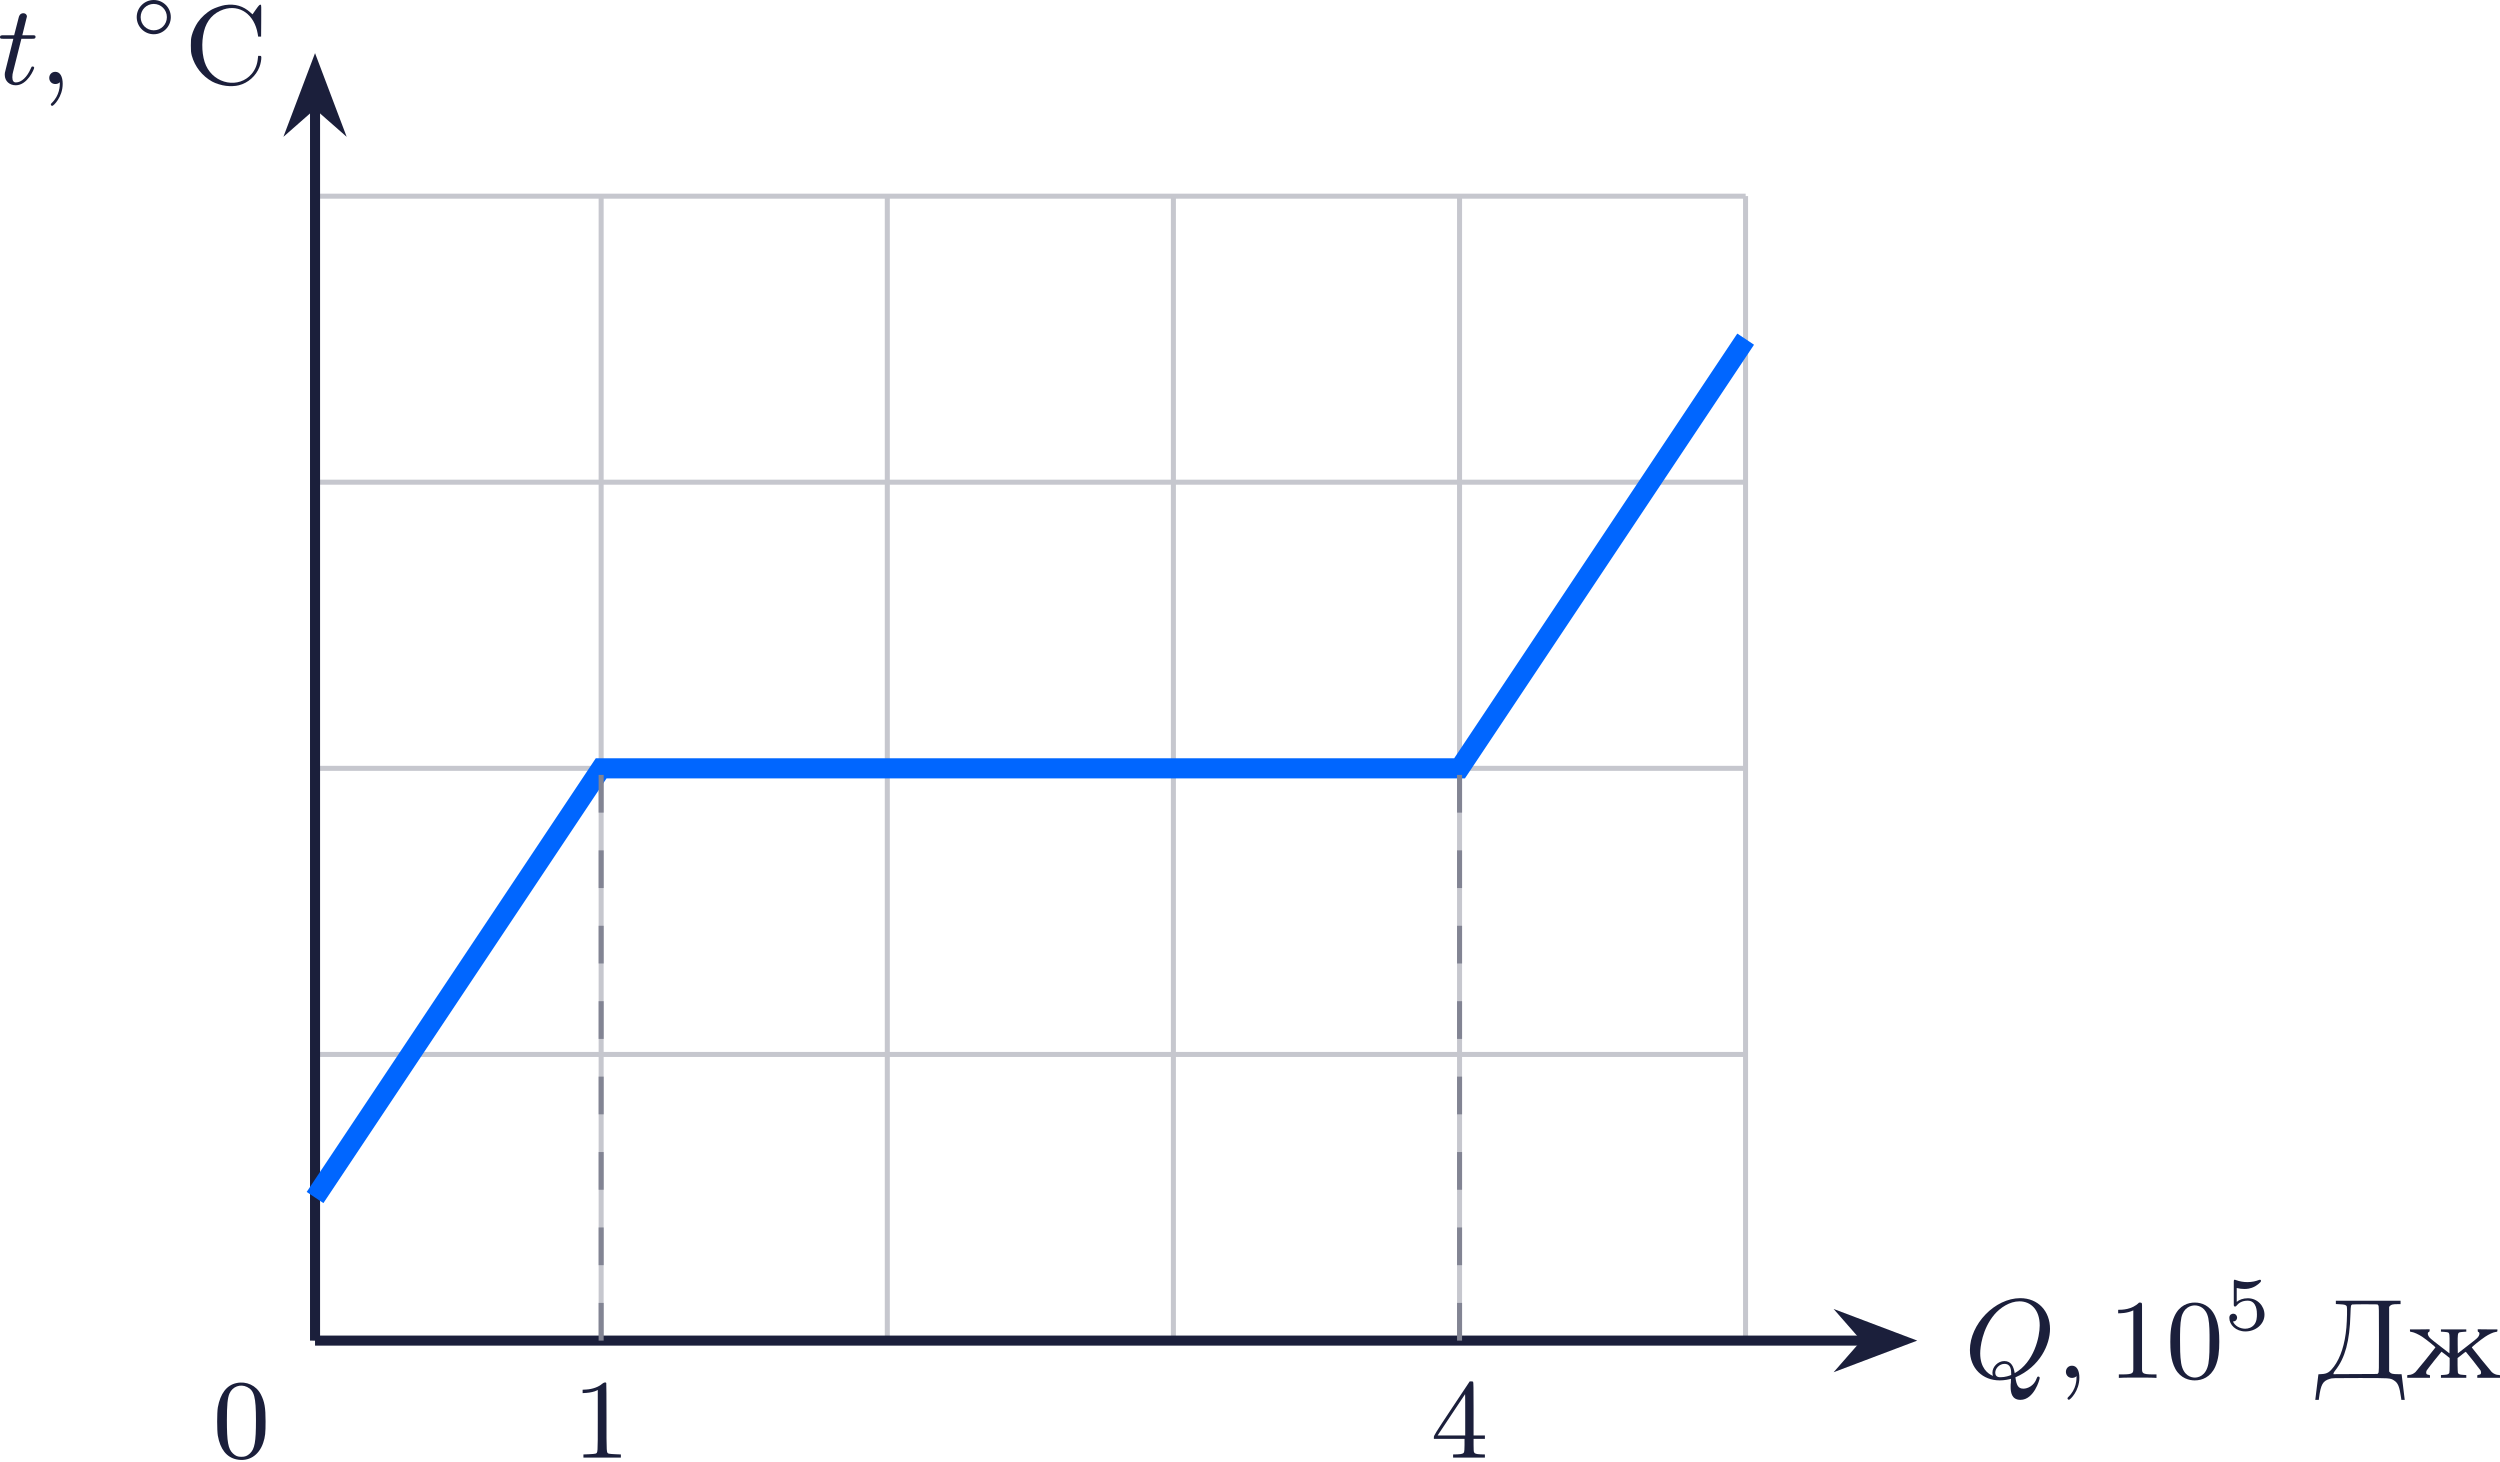
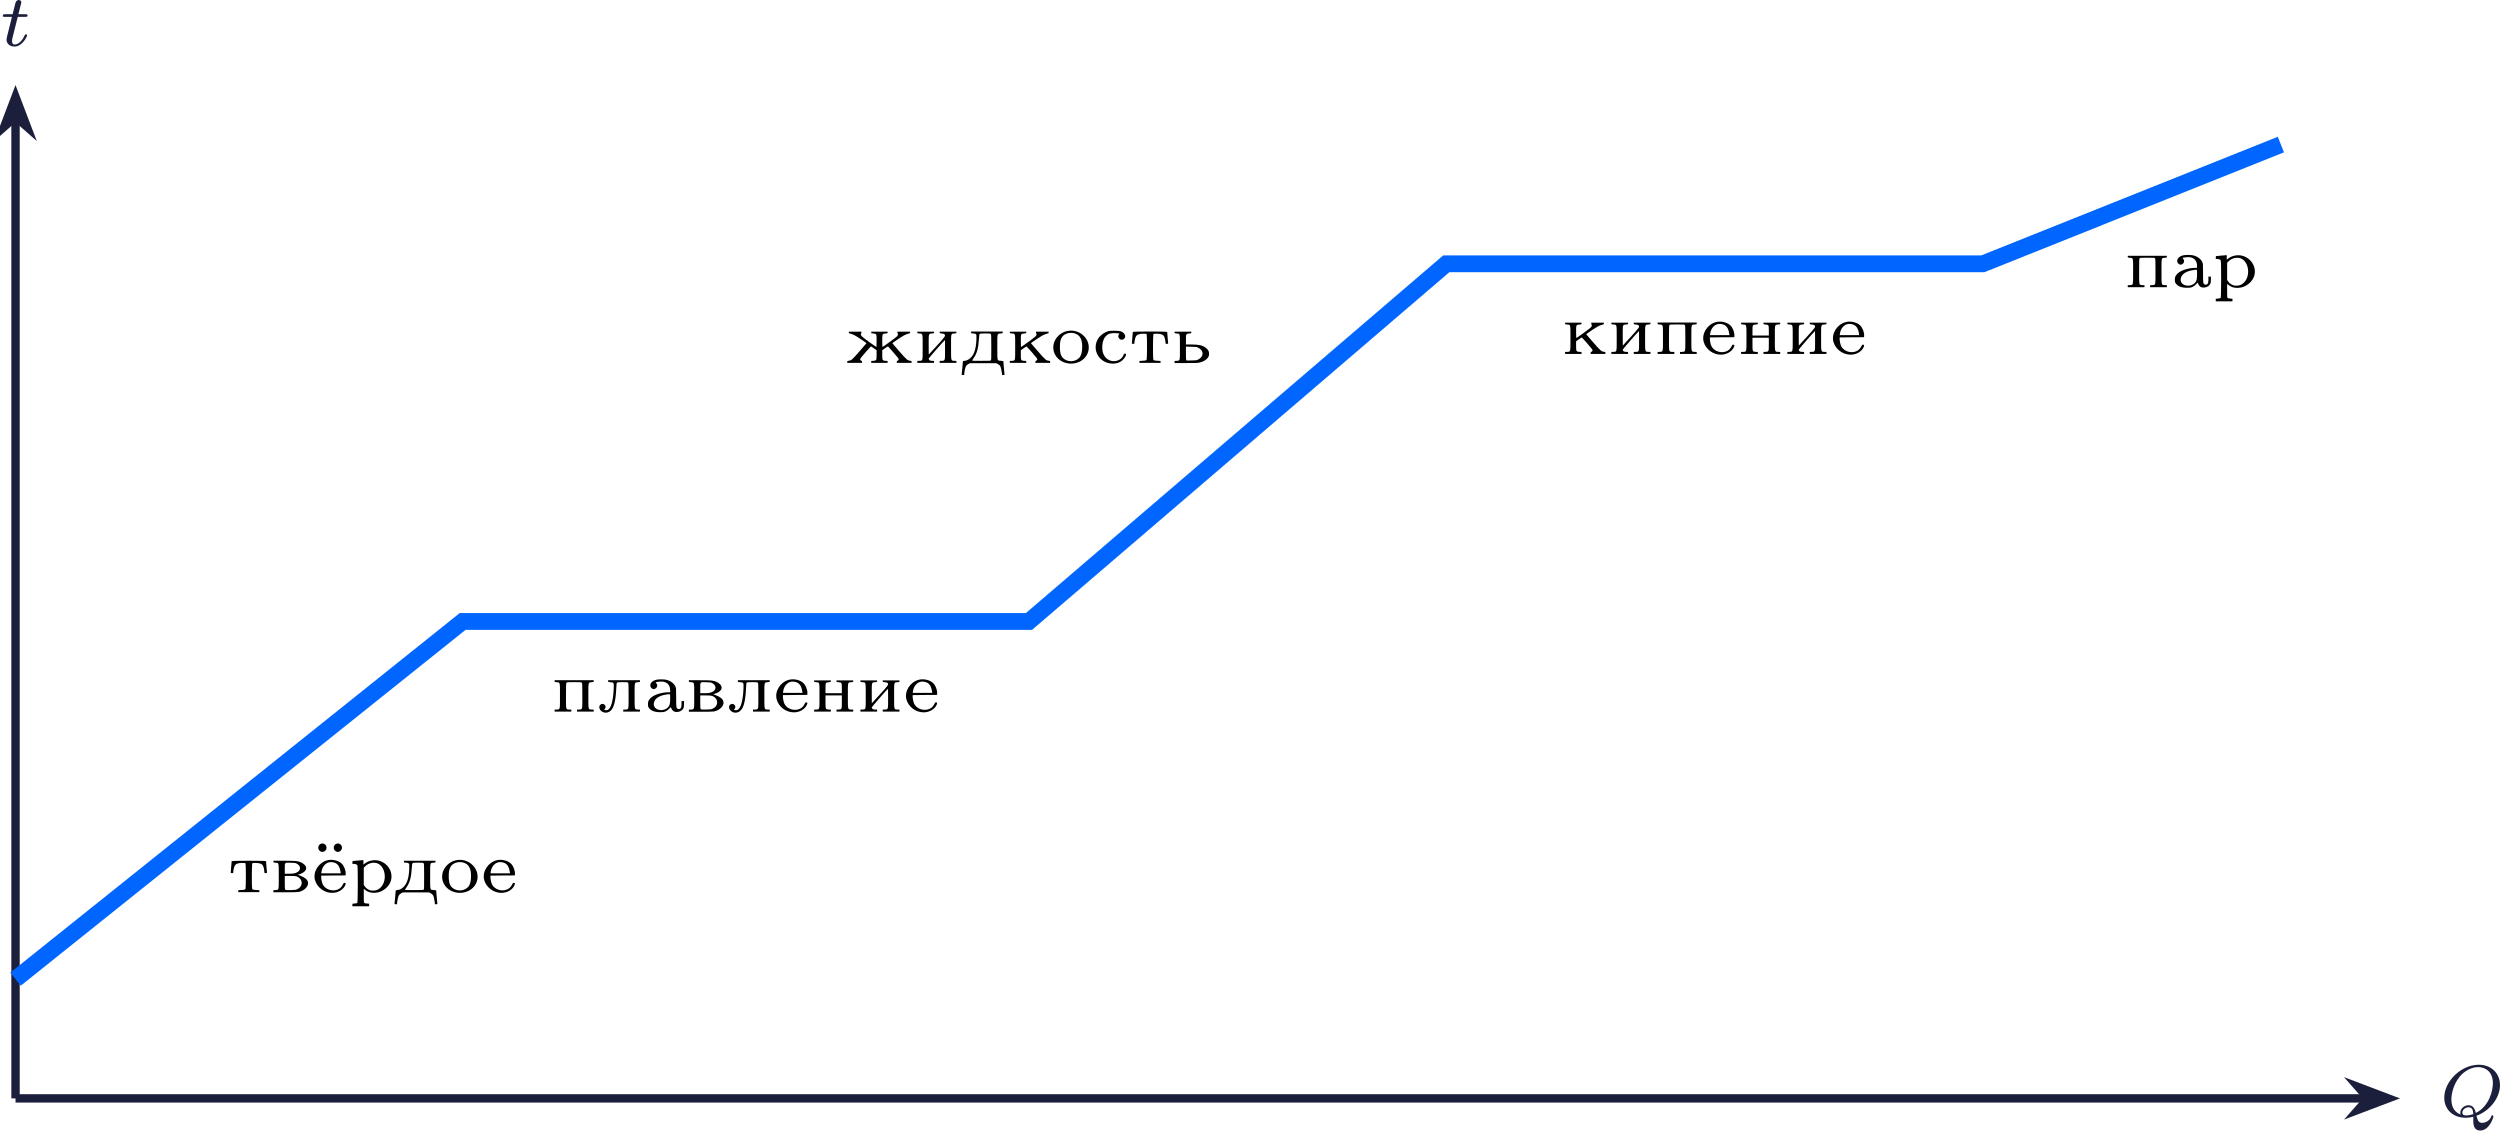
- <svg xmlns="http://www.w3.org/2000/svg" xmlns:xlink="http://www.w3.org/1999/xlink" version="1.1" width="257.586pt" height="150.628pt" viewBox="-66.473 -66.69 198.143 115.868">
+ <svg xmlns="http://www.w3.org/2000/svg" xmlns:xlink="http://www.w3.org/1999/xlink" version="1.1" width="309.077pt" height="139.768pt" viewBox="-66.66 -66.758 237.752 107.513">
  <defs>
-     <path id="g3-48" d="M4.241-2.869C4.241-3.47 4.214-4.241 3.9-4.914C3.506-5.756 2.824-5.972 2.304-5.972C1.766-5.972 1.085-5.756 .69-4.896C.403-4.277 .359-3.551 .359-2.869C.359-2.286 .377-1.417 .762-.708C1.184 .054 1.883 .197 2.295 .197C2.878 .197 3.542-.054 3.918-.879C4.187-1.479 4.241-2.152 4.241-2.869ZM2.304-.027C2.035-.027 1.39-.152 1.219-1.166C1.13-1.695 1.13-2.466 1.13-2.977C1.13-3.587 1.13-4.295 1.237-4.788C1.417-5.586 1.991-5.747 2.295-5.747C2.636-5.747 3.201-5.568 3.371-4.734C3.47-4.241 3.47-3.542 3.47-2.977C3.47-2.421 3.47-1.668 3.38-1.139C3.192-.117 2.529-.027 2.304-.027Z" />
-     <path id="g3-49" d="M2.726-5.73C2.726-5.954 2.717-5.972 2.493-5.972C1.937-5.398 1.112-5.398 .834-5.398V-5.12C1.004-5.12 1.551-5.12 2.035-5.353V-.717C2.035-.386 2.008-.278 1.175-.278H.888V0C1.21-.027 2.008-.027 2.376-.027S3.551-.027 3.873 0V-.278H3.587C2.753-.278 2.726-.386 2.726-.717V-5.73Z" />
-     <path id="g4-48" d="M1.901-5.918C1.121-5.756 .619-5.084 .421-3.99C.35-3.569 .35-2.17 .421-1.748C.61-.672 1.121-.027 1.91 .134C2.86 .332 3.676-.17 4.017-1.184C4.178-1.668 4.205-1.955 4.205-2.878C4.205-3.981 4.125-4.438 3.829-5.021C3.461-5.73 2.681-6.088 1.901-5.918ZM2.744-5.604C3.309-5.326 3.443-4.815 3.443-2.968C3.443-1.255 3.344-.699 2.968-.341C2.744-.134 2.582-.072 2.286-.072C2-.072 1.838-.134 1.614-.341C1.237-.699 1.139-1.255 1.139-2.968C1.139-4.178 1.193-4.743 1.345-5.093C1.587-5.64 2.206-5.873 2.744-5.604Z" />
-     <path id="g4-49" d="M2.376-5.855C2.107-5.613 1.614-5.434 1.13-5.407L.834-5.389V-5.254V-5.12L1.13-5.138C1.417-5.156 1.784-5.236 1.946-5.326L2.035-5.371V-2.95C2.035-.287 2.044-.395 1.847-.323C1.793-.305 1.56-.287 1.327-.278L.897-.26V-.134V-.009H2.376H3.865V-.134V-.26L3.434-.278C3.201-.287 2.968-.305 2.914-.323C2.717-.395 2.726-.26 2.726-3.201C2.726-4.671 2.717-5.891 2.708-5.918C2.672-6.007 2.511-5.972 2.376-5.855Z" />
-     <path id="g4-52" d="M1.686-3.909C.341-1.883 .269-1.757 .269-1.632V-1.497H1.479H2.699V-1.004C2.699-.708 2.681-.475 2.663-.439C2.609-.323 2.502-.287 2.134-.269L1.793-.26V-.134V-.009H3.058H4.313V-.134V-.26L3.981-.269C3.613-.287 3.497-.323 3.452-.439C3.425-.475 3.416-.708 3.416-1.004V-1.497H3.865H4.313V-1.632V-1.766H3.865H3.416V-3.873C3.416-5.478 3.407-5.99 3.38-6.016C3.362-6.043 3.291-6.052 3.228-6.052H3.111ZM2.753-3.398V-1.766H1.659H.565L1.65-3.398C2.251-4.304 2.744-5.039 2.744-5.039C2.753-5.039 2.753-4.304 2.753-3.398Z" />
-     <path id="g4-67" d="M3.237-6.259C2.977-6.223 2.457-6.043 2.215-5.918C1.775-5.676 1.345-5.281 1.076-4.887C.888-4.609 .69-4.187 .601-3.847C.538-3.587 .529-3.497 .529-3.058S.538-2.529 .601-2.26C.843-1.381 1.426-.637 2.215-.197C2.484-.045 2.986 .108 3.309 .143C3.631 .188 4.08 .17 4.331 .099C5.066-.081 5.694-.646 5.963-1.345C6.061-1.587 6.124-1.955 6.115-2.125C6.097-2.224 6.097-2.233 5.981-2.233H5.864L5.837-2.008C5.792-1.533 5.631-1.139 5.353-.807C4.349 .377 2.412 .027 1.731-1.462C1.408-2.161 1.345-3.291 1.569-4.178C1.784-5.048 2.322-5.64 3.111-5.909C4.402-6.339 5.568-5.514 5.828-3.981L5.864-3.757H5.981H6.097L6.106-5.012C6.115-6.151 6.115-6.267 6.07-6.285C5.99-6.312 5.936-6.267 5.667-5.882L5.416-5.523L5.254-5.667C4.68-6.187 4.044-6.375 3.237-6.259Z" />
-     <path id="g4-196" d="M1.65-5.981V-5.855L1.982-5.837C2.367-5.819 2.466-5.783 2.52-5.658C2.555-5.559 2.537-4.6 2.484-3.981C2.367-2.663 2.026-1.614 1.497-.897C1.166-.457 .959-.323 .529-.305L.269-.287L.251-.161C.242-.099 .197 .296 .143 .717C.099 1.139 .045 1.542 .036 1.605L.018 1.739H.152H.296L.314 1.596C.457 .52 .61 .251 1.148 .081C1.363 .009 1.372 .009 3.533 .009C5.918 .009 5.954 .009 6.241 .188C6.572 .386 6.698 .681 6.823 1.596L6.841 1.739H6.976H7.11L7.092 1.605C7.083 1.542 7.039 1.139 6.985 .717C6.94 .296 6.886-.099 6.877-.17L6.859-.296H6.59C6.187-.296 6.025-.332 5.945-.43L5.873-.511V-3.067V-5.631L5.945-5.712C6.025-5.81 6.178-5.846 6.528-5.846H6.779V-5.981V-6.115H4.214H1.65ZM5.012-5.756C5.066-5.694 5.066-5.604 5.066-3.067C5.066-.538 5.066-.448 5.012-.386L4.949-.314L3.21-.305L1.462-.296V-.359C1.462-.395 1.533-.502 1.614-.61C2.385-1.587 2.744-2.905 2.806-5.021C2.815-5.371 2.833-5.685 2.851-5.721C2.86-5.756 2.905-5.801 2.941-5.819C2.977-5.828 3.434-5.837 3.981-5.837L4.949-5.828Z" />
-     <path id="g4-230" d="M.359-3.757C.359-3.667 .359-3.658 .502-3.64C.672-3.622 1.058-3.443 1.327-3.264C1.722-2.995 2.394-2.448 2.376-2.412C2.295-2.286 .915-.583 .798-.466C.646-.323 .448-.233 .242-.233C.152-.233 .143-.233 .143-.126V-.009H1.049H1.946V-.117C1.946-.224 1.937-.233 1.838-.242C1.775-.251 1.713-.278 1.686-.296C1.632-.341 1.632-.484 1.686-.592C1.739-.69 2.842-2.08 2.86-2.08C2.869-2.071 3.022-1.964 3.192-1.829L3.506-1.578V-1.031C3.506-.726 3.497-.448 3.479-.403C3.434-.296 3.344-.26 3.067-.242L2.815-.224V-.117V-.009H3.82H4.824V-.117V-.224L4.573-.242C4.295-.26 4.205-.296 4.16-.403C4.151-.448 4.133-.726 4.133-1.031V-1.578L4.456-1.829C4.627-1.973 4.779-2.08 4.788-2.071C4.815-2.062 5.918-.664 5.954-.592C6.007-.484 6.007-.341 5.954-.296C5.927-.278 5.864-.251 5.801-.242C5.703-.233 5.694-.224 5.694-.117V-.009H6.599H7.496V-.126C7.496-.233 7.487-.233 7.397-.233C7.2-.233 6.994-.323 6.841-.466C6.725-.583 5.344-2.286 5.263-2.412C5.245-2.448 5.918-2.995 6.321-3.264C6.581-3.443 6.967-3.622 7.137-3.64C7.281-3.658 7.29-3.667 7.29-3.757V-3.847H6.51L5.73-3.856V-3.757C5.73-3.685 5.738-3.658 5.783-3.64C5.882-3.613 5.891-3.479 5.819-3.335C5.73-3.174 5.703-3.147 4.869-2.502L4.151-1.946L4.142-2.672C4.133-3.434 4.151-3.542 4.268-3.604C4.295-3.622 4.438-3.64 4.573-3.649L4.824-3.667V-3.757V-3.847H3.82H2.815V-3.757V-3.667L3.067-3.649C3.201-3.64 3.344-3.622 3.38-3.604C3.497-3.542 3.506-3.434 3.497-2.672L3.488-1.946L2.771-2.502C1.937-3.147 1.91-3.174 1.82-3.335C1.748-3.479 1.757-3.613 1.856-3.64C1.901-3.658 1.919-3.685 1.919-3.757V-3.856L1.139-3.847H.359Z" />
-     <path id="g0-14" d="M3.258-1.494C3.258-2.254 2.648-2.851 1.907-2.851S.556-2.248 .556-1.494C.556-.735 1.166-.137 1.907-.137S3.258-.741 3.258-1.494ZM1.907-.448C1.333-.448 .867-.909 .867-1.494S1.333-2.54 1.907-2.54S2.947-2.08 2.947-1.494S2.481-.448 1.907-.448Z" />
-     <path id="g2-53" d="M1.016-3.318C1.213-3.264 1.423-3.24 1.626-3.24C1.757-3.24 2.092-3.24 2.469-3.449C2.57-3.509 2.941-3.754 2.941-3.879C2.941-3.957 2.881-3.975 2.857-3.975C2.839-3.975 2.833-3.975 2.768-3.951C2.552-3.867 2.248-3.784 1.859-3.784C1.566-3.784 1.243-3.838 .974-3.939C.915-3.963 .891-3.975 .867-3.975C.783-3.975 .783-3.909 .783-3.814V-2.02C.783-1.919 .783-1.847 .891-1.847C.944-1.847 .962-1.871 1.004-1.919C1.154-2.11 1.417-2.313 1.883-2.313C2.618-2.313 2.618-1.417 2.618-1.225C2.618-.992 2.6-.658 2.403-.412C2.218-.185 1.943-.09 1.686-.09C1.273-.09 .861-.317 .717-.664C1.01-.669 1.046-.903 1.046-.974C1.046-1.136 .921-1.279 .735-1.279C.681-1.279 .43-1.249 .43-.95C.43-.4 .95 .126 1.704 .126C2.523 .126 3.216-.454 3.216-1.201C3.216-1.883 2.666-2.505 1.895-2.505C1.506-2.505 1.207-2.379 1.016-2.218V-3.318Z" />
-     <path id="g1-59" d="M1.632-.143C1.632 .152 1.632 .888 .968 1.524C.915 1.578 .915 1.587 .915 1.623C.915 1.686 .977 1.731 1.031 1.731C1.13 1.731 1.856 1.031 1.856-.018C1.856-.574 1.659-.968 1.273-.968C.968-.968 .789-.735 .789-.484S.968 0 1.273 0C1.408 0 1.542-.045 1.632-.143Z" />
-     <path id="g1-81" d="M3.694 .368C3.676 .466 3.676 .592 3.676 .699C3.676 1.13 3.748 1.739 4.456 1.739C5.523 1.739 5.981 .134 5.981 0C5.981-.054 5.936-.108 5.864-.108S5.774-.045 5.747 .018C5.541 .628 5.021 .852 4.689 .852C4.277 .852 4.142 .592 4.053-.045C6.007-.888 6.797-2.654 6.797-3.882C6.797-5.299 5.846-6.321 4.438-6.321C2.43-6.321 .448-4.259 .448-2.215C.448-.744 1.462 .197 2.815 .197C3.183 .197 3.551 .117 3.703 .072L3.694 .368ZM2.277-.161C1.865-.323 1.264-.789 1.264-1.946C1.264-2.421 1.417-3.865 2.385-5.021C2.851-5.568 3.604-6.07 4.376-6.07C5.263-6.07 5.981-5.416 5.981-4.16C5.981-3.264 5.541-1.237 3.999-.377C3.918-.861 3.748-1.336 3.174-1.336C2.672-1.336 2.233-.879 2.233-.421C2.233-.35 2.251-.224 2.277-.161ZM3.721-.233C3.596-.179 3.246-.054 2.878-.054C2.762-.054 2.457-.054 2.457-.421C2.457-.753 2.789-1.112 3.183-1.112C3.712-1.112 3.721-.628 3.721-.233Z" />
-     <path id="g1-116" d="M1.91-3.587H2.762C2.923-3.587 3.031-3.587 3.031-3.748C3.031-3.865 2.941-3.865 2.78-3.865H1.982L2.349-5.353C2.349-5.496 2.233-5.613 2.071-5.613C1.784-5.613 1.713-5.353 1.695-5.263L1.336-3.865H.493C.323-3.865 .215-3.865 .215-3.703C.215-3.587 .314-3.587 .475-3.587H1.273L.664-1.148C.592-.879 .592-.861 .592-.735C.592-.206 .995 .099 1.462 .099C2.394 .099 2.923-1.193 2.923-1.282C2.923-1.327 2.896-1.39 2.806-1.39S2.708-1.363 2.645-1.21C2.367-.565 1.919-.126 1.479-.126C1.3-.126 1.193-.242 1.193-.538C1.193-.735 1.219-.843 1.255-.977L1.91-3.587Z" />
+     <path id="g0-188" d="M.816-4.589C.558-4.435 .558-4.052 .816-3.898C1.158-3.689 1.548-4.073 1.36-4.435C1.297-4.554 1.151-4.645 1.018-4.645C.955-4.645 .872-4.617 .816-4.589ZM2.287-4.589C2.029-4.435 2.029-4.052 2.287-3.898C2.622-3.689 3.02-4.073 2.831-4.435C2.769-4.554 2.622-4.645 2.49-4.645C2.427-4.645 2.336-4.617 2.287-4.589ZM1.471-3.041C.642-2.817 .105-1.946 .307-1.172C.502-.46 1.193 .056 1.946 .056C2.476 .056 2.978-.223 3.173-.642C3.257-.823 3.25-.879 3.131-.893C3.041-.9 3.034-.886 2.943-.704C2.79-.398 2.518-.223 2.148-.188C1.688-.146 1.227-.384 1.046-.76C.969-.914 .9-1.248 .9-1.444V-1.583L2.057-1.597L3.222-1.604L3.229-1.743C3.25-2.057 3.089-2.483 2.859-2.72C2.545-3.027 1.946-3.166 1.471-3.041ZM2.287-2.762C2.538-2.622 2.685-2.357 2.741-1.939L2.762-1.799H1.834H.907L.928-1.953C.997-2.392 1.241-2.72 1.597-2.838C1.792-2.901 2.099-2.866 2.287-2.762Z" />
+     <path id="g0-224" d="M1.269-3.055C.886-2.992 .628-2.769 .628-2.504C.628-2.329 .788-2.155 .955-2.155C1.06-2.155 1.193-2.239 1.241-2.336C1.311-2.462 1.297-2.587 1.213-2.692C1.172-2.741 1.137-2.79 1.137-2.797C1.137-2.824 1.506-2.873 1.681-2.873C2.197-2.873 2.518-2.559 2.518-2.043V-1.855H2.371C1.736-1.855 1.018-1.632 .697-1.339C.474-1.137 .404-.976 .404-.732C.404-.551 .411-.502 .481-.391C.676-.098 1.039 .042 1.569 .042C1.883 .042 1.911 .035 2.106-.049C2.232-.112 2.35-.202 2.434-.3L2.573-.446L2.65-.286C2.776-.021 3.006 .07 3.327 0C3.529-.042 3.71-.181 3.78-.335C3.822-.432 3.836-.53 3.836-.739V-1.018H3.717H3.599V-.746C3.599-.432 3.557-.321 3.424-.265C3.347-.237 3.32-.237 3.243-.279C3.096-.356 3.089-.404 3.089-1.374C3.089-2.246 3.082-2.267 3.013-2.413C2.873-2.706 2.545-2.95 2.148-3.041C1.946-3.089 1.513-3.096 1.269-3.055ZM2.518-1.248C2.518-.746 2.476-.586 2.308-.418C1.806 .077 .893-.174 .962-.788C1.011-1.241 1.458-1.548 2.204-1.646C2.552-1.695 2.518-1.736 2.518-1.248Z" />
+     <path id="g0-226" d="M.328-2.908C.328-2.824 .328-2.824 .53-2.81C.858-2.783 .837-2.859 .837-1.513C.837-.16 .858-.23 .523-.209L.328-.202V-.098V0H1.43C2.092 0 2.608-.007 2.713-.028C3.25-.126 3.682-.558 3.619-.941C3.578-1.193 3.34-1.402 2.901-1.569L2.643-1.667L2.769-1.702C3.41-1.904 3.626-2.28 3.285-2.622C3.215-2.692 3.082-2.783 2.992-2.824C2.685-2.978 2.504-2.999 1.367-2.999H.328ZM2.532-2.734C2.915-2.532 2.971-2.169 2.657-1.946C2.448-1.806 2.253-1.764 1.806-1.764H1.409V-2.225C1.409-2.859 1.374-2.824 1.96-2.81C2.35-2.803 2.427-2.79 2.532-2.734ZM2.525-1.513C2.908-1.381 3.103-1.018 2.985-.697C2.908-.509 2.81-.404 2.615-.307C2.448-.223 2.413-.223 1.974-.209C1.569-.202 1.499-.209 1.458-.251S1.409-.384 1.409-.928V-1.555H1.911C2.253-1.555 2.448-1.541 2.525-1.513Z" />
+     <path id="g0-228" d="M1.046-2.908C1.046-2.817 1.053-2.817 1.193-2.817C1.402-2.817 1.52-2.769 1.548-2.671C1.555-2.629 1.555-2.413 1.548-2.19C1.506-1.234 1.276-.649 .823-.356C.669-.258 .593-.23 .446-.216C.349-.202 .265-.188 .265-.181C.265-.167 .237 .112 .209 .46C.174 .809 .146 1.102 .146 1.116S.202 1.137 .265 1.137H.384L.398 .962C.432 .663 .509 .363 .579 .265C.614 .209 .711 .133 .788 .091L.941 .014H2.19H3.431L3.585 .091C3.661 .133 3.759 .209 3.801 .265C3.864 .363 3.94 .663 3.975 .962L3.989 1.137H4.108C4.17 1.137 4.226 1.13 4.226 1.116S4.198 .809 4.163 .46C4.135 .112 4.108-.167 4.108-.181C4.108-.188 4.003-.202 3.877-.216C3.515-.237 3.536-.146 3.536-1.513C3.536-2.859 3.515-2.783 3.843-2.81C4.045-2.824 4.045-2.824 4.045-2.908V-2.999H2.545H1.046ZM2.922-2.748C2.957-2.692 2.964-2.525 2.964-1.492C2.964-.446 2.964-.293 2.922-.251C2.88-.216 2.755-.209 2.001-.209C1.451-.209 1.137-.216 1.137-.237C1.137-.251 1.2-.349 1.269-.446C1.59-.886 1.736-1.395 1.792-2.322C1.813-2.671 1.827-2.741 1.876-2.776C1.911-2.803 2.057-2.817 2.399-2.817C2.852-2.817 2.873-2.81 2.922-2.748Z" />
+     <path id="g0-229" d="M1.471-3.041C.642-2.817 .105-1.946 .307-1.172C.502-.46 1.193 .056 1.946 .056C2.476 .056 2.978-.223 3.173-.642C3.257-.823 3.25-.879 3.131-.893C3.041-.9 3.034-.886 2.943-.704C2.79-.398 2.518-.223 2.148-.188C1.688-.146 1.227-.384 1.046-.76C.969-.914 .9-1.248 .9-1.444V-1.583L2.057-1.597L3.222-1.604L3.229-1.743C3.25-2.057 3.089-2.483 2.859-2.72C2.545-3.027 1.946-3.166 1.471-3.041ZM2.287-2.762C2.538-2.622 2.685-2.357 2.741-1.939L2.762-1.799H1.834H.907L.928-1.953C.997-2.392 1.241-2.72 1.597-2.838C1.792-2.901 2.099-2.866 2.287-2.762Z" />
+     <path id="g0-230" d="M.356-2.901C.356-2.831 .377-2.824 .523-2.79C.621-2.769 .795-2.699 .914-2.636C1.13-2.525 2.036-1.918 2.036-1.883C2.036-1.876 1.736-1.527 1.367-1.109C.669-.307 .593-.244 .342-.216C.216-.202 .209-.195 .209-.105V-.014H.914H1.618V-.105C1.618-.174 1.597-.202 1.527-.23C1.423-.265 1.409-.356 1.492-.481C1.569-.6 2.434-1.583 2.455-1.583C2.469-1.583 2.594-1.506 2.734-1.402L2.999-1.22V-.795C2.999-.258 2.985-.23 2.685-.209L2.49-.202V-.105V-.014H3.264H4.045V-.105V-.202L3.85-.209C3.55-.23 3.536-.258 3.536-.795V-1.22L3.794-1.402C3.94-1.506 4.066-1.583 4.08-1.583C4.101-1.583 4.965-.6 5.042-.481C5.126-.356 5.112-.265 5.007-.23C4.931-.202 4.917-.174 4.917-.105V-.014H5.621H6.325V-.105C6.325-.195 6.318-.202 6.193-.216C5.942-.244 5.865-.307 5.161-1.109C4.798-1.527 4.498-1.876 4.498-1.883C4.498-1.918 5.405-2.525 5.621-2.636C5.739-2.699 5.914-2.769 6.004-2.79C6.158-2.824 6.179-2.831 6.179-2.901V-2.985H5.579H4.979V-2.901C4.979-2.859 4.993-2.81 5.007-2.803C5.07-2.762 5.035-2.643 4.924-2.525C4.833-2.42 3.599-1.527 3.55-1.527C3.543-1.527 3.536-1.778 3.536-2.092C3.536-2.783 3.536-2.783 3.843-2.81C4.038-2.824 4.045-2.831 4.045-2.901V-2.985H3.264H2.49V-2.901C2.49-2.831 2.497-2.824 2.685-2.81C2.999-2.783 2.999-2.783 2.999-2.092C2.999-1.778 2.992-1.527 2.985-1.527C2.936-1.527 1.702-2.42 1.611-2.525C1.499-2.643 1.465-2.762 1.527-2.803C1.541-2.81 1.555-2.859 1.555-2.901V-2.985H.955H.356Z" />
+     <path id="g0-232" d="M.328-2.901C.328-2.831 .335-2.824 .53-2.81C.858-2.783 .837-2.859 .837-1.513C.837-.16 .858-.23 .523-.209L.328-.202V-.105V-.014H1.123H1.918V-.105V-.202L1.716-.209C1.555-.223 1.506-.237 1.465-.293C1.43-.335 1.409-.391 1.409-.418C1.409-.467 2.915-2.19 2.957-2.19C2.964-2.19 2.964-1.778 2.964-1.276C2.964-.188 2.978-.23 2.657-.209L2.455-.202V-.105V-.014H3.25H4.045V-.105V-.202L3.85-.209C3.522-.23 3.536-.16 3.536-1.513C3.536-2.859 3.515-2.783 3.843-2.81C4.038-2.824 4.045-2.831 4.045-2.901V-2.985H3.25H2.455V-2.901C2.455-2.831 2.462-2.824 2.657-2.81C2.817-2.797 2.873-2.776 2.915-2.727C3.027-2.587 3.006-2.552 2.197-1.66C1.778-1.193 1.423-.809 1.416-.809S1.409-1.22 1.409-1.736C1.409-2.831 1.395-2.783 1.716-2.81C1.911-2.824 1.918-2.831 1.918-2.901V-2.985H1.123H.328Z" />
+     <path id="g0-234" d="M.328-2.901C.328-2.831 .335-2.824 .53-2.81C.858-2.783 .837-2.859 .837-1.513C.837-.16 .858-.23 .523-.209L.328-.202V-.105V-.014H1.109H1.89V-.105V-.202L1.688-.209C1.388-.23 1.374-.258 1.374-.795V-1.22L1.639-1.402C1.778-1.506 1.904-1.583 1.918-1.583C1.939-1.583 2.803-.6 2.887-.474C2.964-.363 2.95-.265 2.845-.23C2.776-.202 2.755-.174 2.755-.105V-.014H3.459H4.163V-.105C4.163-.195 4.156-.202 4.031-.216C3.78-.244 3.703-.307 3.006-1.109C2.636-1.527 2.336-1.876 2.336-1.883C2.336-1.918 3.243-2.525 3.459-2.636C3.578-2.699 3.752-2.769 3.85-2.79C4.003-2.824 4.017-2.831 4.017-2.901V-2.985H3.417H2.817V-2.901C2.817-2.859 2.831-2.81 2.845-2.803C2.908-2.762 2.873-2.643 2.762-2.525C2.671-2.42 1.437-1.527 1.388-1.527C1.381-1.527 1.374-1.778 1.374-2.092C1.374-2.783 1.374-2.783 1.688-2.81C1.876-2.824 1.89-2.831 1.89-2.901V-2.985H1.109H.328Z" />
+     <path id="g0-235" d="M1.018-2.908C1.018-2.824 1.018-2.824 1.227-2.81C1.569-2.783 1.569-2.783 1.548-2.19C1.499-1.032 1.29-.3 .969-.174C.886-.139 .746-.139 .676-.167C.635-.181 .635-.195 .704-.272C.948-.558 .53-.928 .265-.656C.202-.593 .174-.544 .174-.46C.174-.035 .704 .23 1.109 .007C1.527-.209 1.73-.886 1.792-2.211C1.813-2.671 1.82-2.741 1.869-2.776C1.911-2.803 2.05-2.817 2.399-2.817C2.852-2.817 2.873-2.81 2.922-2.748C2.957-2.692 2.964-2.525 2.964-1.52C2.964-.16 2.985-.23 2.657-.209L2.455-.202V-.105V-.014H3.25H4.045V-.105V-.202L3.85-.209C3.522-.23 3.536-.16 3.536-1.513C3.536-2.859 3.515-2.783 3.843-2.81C4.045-2.824 4.045-2.824 4.045-2.908V-2.999H2.532H1.018Z" />
+     <path id="g0-237" d="M.328-2.901C.328-2.831 .335-2.824 .53-2.81C.858-2.783 .837-2.859 .837-1.513C.837-.16 .858-.23 .523-.209L.328-.202V-.105V-.014H1.123H1.918V-.105V-.202L1.716-.209C1.409-.23 1.409-.237 1.409-.962V-1.555H2.19H2.964V-.962C2.964-.237 2.964-.23 2.657-.209L2.455-.202V-.105V-.014H3.25H4.045V-.105V-.202L3.85-.209C3.522-.23 3.536-.16 3.536-1.513C3.536-2.859 3.515-2.783 3.843-2.81C4.038-2.824 4.045-2.831 4.045-2.901V-2.985H3.25H2.455V-2.901C2.455-2.831 2.462-2.824 2.657-2.81C2.957-2.783 2.964-2.769 2.964-2.211V-1.764H2.19H1.409V-2.211C1.409-2.769 1.416-2.783 1.716-2.81C1.911-2.824 1.918-2.831 1.918-2.901V-2.985H1.123H.328Z" />
+     <path id="g0-238" d="M1.569-3.041C.969-2.908 .453-2.406 .314-1.82C.153-1.137 .488-.453 1.144-.133C1.667 .119 2.26 .119 2.783-.133C3.752-.614 3.947-1.813 3.18-2.58C2.762-2.999 2.162-3.173 1.569-3.041ZM2.399-2.79C2.831-2.622 3.027-2.232 3.027-1.541C3.027-1.046 2.929-.69 2.741-.495C2.329-.07 1.59-.07 1.179-.495C.969-.718 .879-1.116 .907-1.695C.921-2.078 .976-2.273 1.123-2.49C1.36-2.831 1.932-2.971 2.399-2.79Z" />
+     <path id="g0-239" d="M.328-2.908C.328-2.824 .328-2.824 .53-2.81C.858-2.783 .837-2.859 .837-1.513C.837-.16 .858-.23 .523-.209L.328-.202V-.105V-.014H1.123H1.918V-.105V-.202L1.716-.209C1.388-.23 1.409-.16 1.409-1.52C1.409-2.525 1.416-2.692 1.451-2.748C1.499-2.817 1.513-2.817 2.19-2.817C2.859-2.817 2.873-2.817 2.922-2.748C2.957-2.692 2.964-2.525 2.964-1.52C2.964-.16 2.985-.23 2.657-.209L2.455-.202V-.105V-.014H3.25H4.045V-.105V-.202L3.85-.209C3.522-.23 3.536-.16 3.536-1.513C3.536-2.859 3.515-2.783 3.843-2.81C4.045-2.824 4.045-2.824 4.045-2.908V-2.999H2.19H.328Z" />
+     <path id="g0-240" d="M.809-3.013C.586-2.992 .384-2.971 .363-2.971S.328-2.915 .328-2.831V-2.699H.439C.628-2.699 .76-2.643 .802-2.559C.858-2.441 .851 .928 .795 .997C.767 1.039 .704 1.06 .544 1.067L.328 1.088V1.206V1.332H1.123H1.918V1.206V1.088L1.702 1.067C1.541 1.06 1.478 1.039 1.444 .997C1.416 .955 1.409 .788 1.409 .307V-.328L1.562-.209C1.778-.042 2.001 .035 2.273 .049C2.748 .077 3.194-.084 3.557-.425C3.975-.823 4.129-1.311 4.003-1.855C3.843-2.538 3.18-3.055 2.476-3.055C2.127-3.055 1.778-2.943 1.534-2.755L1.374-2.636V-2.845V-3.055H1.297C1.248-3.048 1.032-3.034 .809-3.013ZM2.776-2.72C3.529-2.336 3.633-.983 2.957-.404C2.748-.223 2.594-.167 2.308-.16C2.085-.16 2.029-.174 1.89-.244C1.695-.342 1.611-.411 1.492-.579L1.409-.697V-1.513V-2.336L1.541-2.469C1.862-2.797 2.406-2.908 2.776-2.72Z" />
+     <path id="g0-241" d="M1.576-3.041C1.151-2.936 .711-2.594 .516-2.232C-.021-1.206 .683-.014 1.869 .049C2.336 .077 2.692-.049 2.971-.356C3.145-.537 3.257-.767 3.222-.851C3.215-.886 3.18-.9 3.11-.893C3.027-.886 3.013-.865 2.978-.76C2.894-.509 2.65-.293 2.357-.216C1.73-.049 1.144-.432 .997-1.095C.921-1.485 .962-1.953 1.116-2.287C1.206-2.476 1.388-2.671 1.576-2.762C1.743-2.838 2.092-2.866 2.406-2.831L2.601-2.81L2.545-2.72C2.455-2.566 2.469-2.441 2.587-2.315C2.671-2.232 2.713-2.218 2.817-2.218S2.964-2.232 3.048-2.315C3.124-2.399 3.145-2.441 3.145-2.538C3.145-2.741 2.957-2.95 2.699-3.027C2.518-3.082 1.778-3.089 1.576-3.041Z" />
+     <path id="g0-242" d="M.328-2.957C.328-2.936 .307-2.685 .279-2.399C.258-2.106 .237-1.862 .237-1.848S.286-1.827 .356-1.827H.467L.488-2.015C.523-2.294 .593-2.525 .683-2.615C.788-2.727 1.004-2.79 1.339-2.79C1.583-2.79 1.618-2.783 1.646-2.727C1.688-2.657 1.688-.453 1.646-.349C1.611-.251 1.562-.23 1.234-.216L.955-.195V-.105V-.014H1.96H2.964V-.105V-.195L2.692-.216C2.364-.23 2.308-.251 2.273-.349C2.232-.453 2.239-2.657 2.28-2.727C2.301-2.783 2.343-2.79 2.587-2.79C2.915-2.79 3.131-2.727 3.243-2.615C3.333-2.525 3.403-2.294 3.431-2.015L3.452-1.827H3.571C3.633-1.827 3.689-1.834 3.689-1.848C3.682-1.862 3.668-2.106 3.64-2.399C3.619-2.685 3.599-2.936 3.599-2.957C3.599-3.013 .328-3.013 .328-2.957Z" />
+     <path id="g0-252" d="M.328-2.901C.328-2.831 .335-2.824 .53-2.81C.858-2.783 .837-2.859 .837-1.513C.837-.16 .858-.23 .523-.209L.328-.202V-.098V0H1.416C2.406 0 2.532 0 2.741-.056C3.013-.126 3.229-.237 3.389-.391C3.557-.551 3.605-.669 3.612-.886C3.612-1.13 3.501-1.311 3.25-1.485C2.929-1.702 2.615-1.764 1.862-1.764H1.409V-2.211C1.409-2.769 1.416-2.783 1.716-2.81C1.911-2.824 1.918-2.831 1.918-2.901V-2.985H1.123H.328ZM2.587-1.451C3.124-1.186 3.124-.607 2.587-.342C2.42-.258 2.392-.251 1.939-.244C1.555-.23 1.451-.237 1.437-.272C1.416-.293 1.409-.593 1.409-.934V-1.562L1.911-1.548C2.399-1.541 2.42-1.541 2.587-1.451Z" />
+     <path id="g1-81" d="M3.243 .418C3.243 .872 3.333 1.353 3.905 1.353C4.749 1.353 5.154 .153 5.154 0C5.154-.049 5.112-.098 5.056-.098C4.986-.098 4.965-.035 4.958-.007C4.791 .481 4.331 .621 4.094 .621C3.815 .621 3.668 .502 3.543-.056C4.784-.495 5.781-1.73 5.781-2.964C5.781-4.059 4.993-4.903 3.759-4.903C2.092-4.903 .481-3.34 .481-1.771C.481-.649 1.311 .139 2.511 .139C2.643 .139 2.88 .133 3.243 .042V.418ZM2.036-.174C1.674-.3 1.158-.663 1.158-1.597C1.158-2.043 1.304-2.971 1.939-3.759C2.378-4.296 3.055-4.679 3.703-4.679C4.463-4.679 5.105-4.17 5.105-3.152C5.105-2.455 4.763-.955 3.487-.321C3.375-.76 3.194-1.053 2.783-1.053C2.392-1.053 2.008-.725 2.008-.356C2.008-.23 2.015-.223 2.036-.174ZM3.243-.209C3.089-.153 2.831-.084 2.559-.084C2.448-.084 2.204-.084 2.204-.356C2.204-.621 2.49-.858 2.783-.858C3.034-.858 3.222-.746 3.243-.209Z" />
+     <path id="g1-116" d="M1.716-2.755H2.427C2.559-2.755 2.65-2.755 2.65-2.908C2.65-3.006 2.559-3.006 2.441-3.006H1.778L2.036-4.038C2.043-4.073 2.057-4.108 2.057-4.135C2.057-4.261 1.96-4.359 1.82-4.359C1.646-4.359 1.541-4.24 1.492-4.059C1.444-3.884 1.534-4.219 1.227-3.006H.516C.384-3.006 .293-3.006 .293-2.852C.293-2.755 .377-2.755 .502-2.755H1.165L.753-1.109C.711-.934 .649-.683 .649-.593C.649-.181 .997 .07 1.395 .07C2.169 .07 2.608-.907 2.608-.997S2.518-1.088 2.497-1.088C2.413-1.088 2.406-1.074 2.35-.955C2.155-.516 1.799-.126 1.416-.126C1.269-.126 1.172-.216 1.172-.467C1.172-.537 1.2-.683 1.213-.753L1.716-2.755Z" />
  </defs>
  <g id="page1">
-     <path d="M-41.504 39.563H71.883M-41.504 16.883H71.883M-41.504-5.793H71.883M-41.504-28.473H71.883M-41.504-51.141H71.883M-41.504 39.563V-51.148M-18.828 39.563V-51.148M3.852 39.563V-51.148M26.527 39.563V-51.148M49.207 39.563V-51.148M71.875 39.563V-51.148" stroke="#c6c7ce" fill="none" stroke-width=".399" stroke-miterlimit="10" />
-     <path d="M-41.504 39.563V-58.379" stroke="#1b1f3b" fill="none" stroke-width=".797" stroke-miterlimit="10" />
-     <path d="M-41.504-61.352L-43.074-57.199L-41.504-58.578L-39.934-57.199Z" fill="#1b1f3b" />
-     <path d="M-41.504-61.352L-43.074-57.199L-41.504-58.578L-39.934-57.199Z" stroke="#1b1f3b" fill="none" stroke-width=".797" stroke-miterlimit="10" />
-     <g fill="#1b1f3b" transform="matrix(1 0 0 1 -25.1842 -99.5909)">
-       <use x="-41.504" y="39.561" xlink:href="#g1-116" />
-       <use x="-38.176" y="39.561" xlink:href="#g1-59" />
-       <use x="-31.009" y="35.752" xlink:href="#g0-14" />
-       <use x="-26.692" y="39.561" xlink:href="#g4-67" />
+     <path d="M-65.184 37.699H158.367" stroke="#1b1f3b" fill="none" stroke-width=".797" stroke-miterlimit="10" />
+     <path d="M160.457 37.699L157.617 36.621L158.566 37.699L157.617 38.773Z" fill="#1b1f3b" />
+     <path d="M160.457 37.699L157.617 36.621L158.566 37.699L157.617 38.773Z" stroke="#1b1f3b" fill="none" stroke-width=".797" stroke-miterlimit="10" />
+     <g fill="#1b1f3b" transform="matrix(1 0 0 1 230.493 1.7047)">
+       <use x="-65.183" y="37.698" xlink:href="#g1-81" />
    </g>
-     <path d="M-41.504 39.563H81.379" stroke="#1b1f3b" fill="none" stroke-width=".797" stroke-miterlimit="10" />
-     <path d="M84.356 39.563L80.203 37.992L81.578 39.563L80.203 41.133Z" fill="#1b1f3b" />
-     <path d="M84.356 39.563L80.203 37.992L81.578 39.563L80.203 41.133Z" stroke="#1b1f3b" fill="none" stroke-width=".797" stroke-miterlimit="10" />
-     <g fill="#1b1f3b" transform="matrix(1 0 0 1 130.7126 2.9589)">
-       <use x="-41.504" y="39.561" xlink:href="#g1-81" />
-       <use x="-34.236" y="39.561" xlink:href="#g1-59" />
-       <use x="-30.14" y="39.561" xlink:href="#g3-49" />
-       <use x="-25.532" y="39.561" xlink:href="#g3-48" />
-       <use x="-20.925" y="35.752" xlink:href="#g2-53" />
-       <use x="-13.702" y="39.561" xlink:href="#g4-196" />
-       <use x="-6.538" y="39.561" xlink:href="#g4-230" />
+     <path d="M-65.184 37.699V-55.457" stroke="#1b1f3b" fill="none" stroke-width=".797" stroke-miterlimit="10" />
+     <path d="M-65.184-57.547L-66.262-54.707L-65.184-55.656L-64.105-54.707Z" fill="#1b1f3b" />
+     <path d="M-65.184-57.547L-66.262-54.707L-65.184-55.656L-64.105-54.707Z" stroke="#1b1f3b" fill="none" stroke-width=".797" stroke-miterlimit="10" />
+     <g fill="#1b1f3b" transform="matrix(1 0 0 1 -1.5048 -100.0972)">
+       <use x="-65.183" y="37.698" xlink:href="#g1-116" />
    </g>
-     <g fill="#1b1f3b" transform="matrix(1 0 0 1 -8.1256 9.2849)">
-       <use x="-41.504" y="39.561" xlink:href="#g4-48" />
+     <path d="M-65.184 26.359L-22.664-7.656H31.195L70.883-41.672H121.906L150.254-53.012" stroke="#06f" fill="none" stroke-width="1.594" stroke-miterlimit="10" />
+     <g transform="matrix(1 0 0 1 20.2273 -19.6)">
+       <use x="-65.183" y="37.698" xlink:href="#g0-242" />
+       <use x="-61.213" y="37.698" xlink:href="#g0-226" />
+       <use x="-57.242" y="37.698" xlink:href="#g0-188" />
+       <use x="-53.701" y="37.698" xlink:href="#g0-240" />
+       <use x="-49.516" y="37.698" xlink:href="#g0-228" />
+       <use x="-45.117" y="37.698" xlink:href="#g0-238" />
+       <use x="-41.147" y="37.698" xlink:href="#g0-229" />
    </g>
-     <g fill="#1b1f3b" transform="matrix(1 0 0 1 20.3742 9.2849)">
-       <use x="-41.504" y="39.561" xlink:href="#g4-49" />
+     <g transform="matrix(1 0 0 1 50.94 -36.7674)">
+       <use x="-65.183" y="37.698" xlink:href="#g0-239" />
+       <use x="-60.784" y="37.698" xlink:href="#g0-235" />
+       <use x="-56.385" y="37.698" xlink:href="#g0-224" />
+       <use x="-52.415" y="37.698" xlink:href="#g0-226" />
+       <use x="-48.444" y="37.698" xlink:href="#g0-235" />
+       <use x="-44.045" y="37.698" xlink:href="#g0-229" />
+       <use x="-40.504" y="37.698" xlink:href="#g0-237" />
+       <use x="-36.105" y="37.698" xlink:href="#g0-232" />
+       <use x="-31.706" y="37.698" xlink:href="#g0-229" />
    </g>
-     <g fill="#1b1f3b" transform="matrix(1 0 0 1 88.4068 9.2849)">
-       <use x="-41.504" y="39.561" xlink:href="#g4-52" />
+     <g transform="matrix(1 0 0 1 78.8896 -69.9309)">
+       <use x="-65.183" y="37.698" xlink:href="#g0-230" />
+       <use x="-58.64" y="37.698" xlink:href="#g0-232" />
+       <use x="-54.241" y="37.698" xlink:href="#g0-228" />
+       <use x="-49.842" y="37.698" xlink:href="#g0-234" />
+       <use x="-45.657" y="37.698" xlink:href="#g0-238" />
+       <use x="-41.687" y="37.698" xlink:href="#g0-241" />
+       <use x="-38.145" y="37.698" xlink:href="#g0-242" />
+       <use x="-34.175" y="37.698" xlink:href="#g0-252" />
    </g>
-     <path d="M-41.504 28.223L-18.828-5.793H49.207L71.883-39.809" stroke="#06f" fill="none" stroke-width="1.594" stroke-miterlimit="10" />
-     <path d="M-18.828 39.563V-5.793" stroke="#828493" fill="none" stroke-width=".399" stroke-miterlimit="10" stroke-dasharray="2.989 2.989" />
-     <path d="M49.207 39.563V-5.793" stroke="#828493" fill="none" stroke-width=".399" stroke-miterlimit="10" stroke-dasharray="2.989 2.989" />
+     <g transform="matrix(1 0 0 1 147.0374 -70.7835)">
+       <use x="-65.183" y="37.698" xlink:href="#g0-234" />
+       <use x="-60.784" y="37.698" xlink:href="#g0-232" />
+       <use x="-56.385" y="37.698" xlink:href="#g0-239" />
+       <use x="-51.986" y="37.698" xlink:href="#g0-229" />
+       <use x="-48.444" y="37.698" xlink:href="#g0-237" />
+       <use x="-44.045" y="37.698" xlink:href="#g0-232" />
+       <use x="-39.646" y="37.698" xlink:href="#g0-229" />
+     </g>
+     <g transform="matrix(1 0 0 1 200.547 -77.1306)">
+       <use x="-65.183" y="37.698" xlink:href="#g0-239" />
+       <use x="-60.784" y="37.698" xlink:href="#g0-224" />
+       <use x="-56.814" y="37.698" xlink:href="#g0-240" />
+     </g>
  </g>
</svg>
